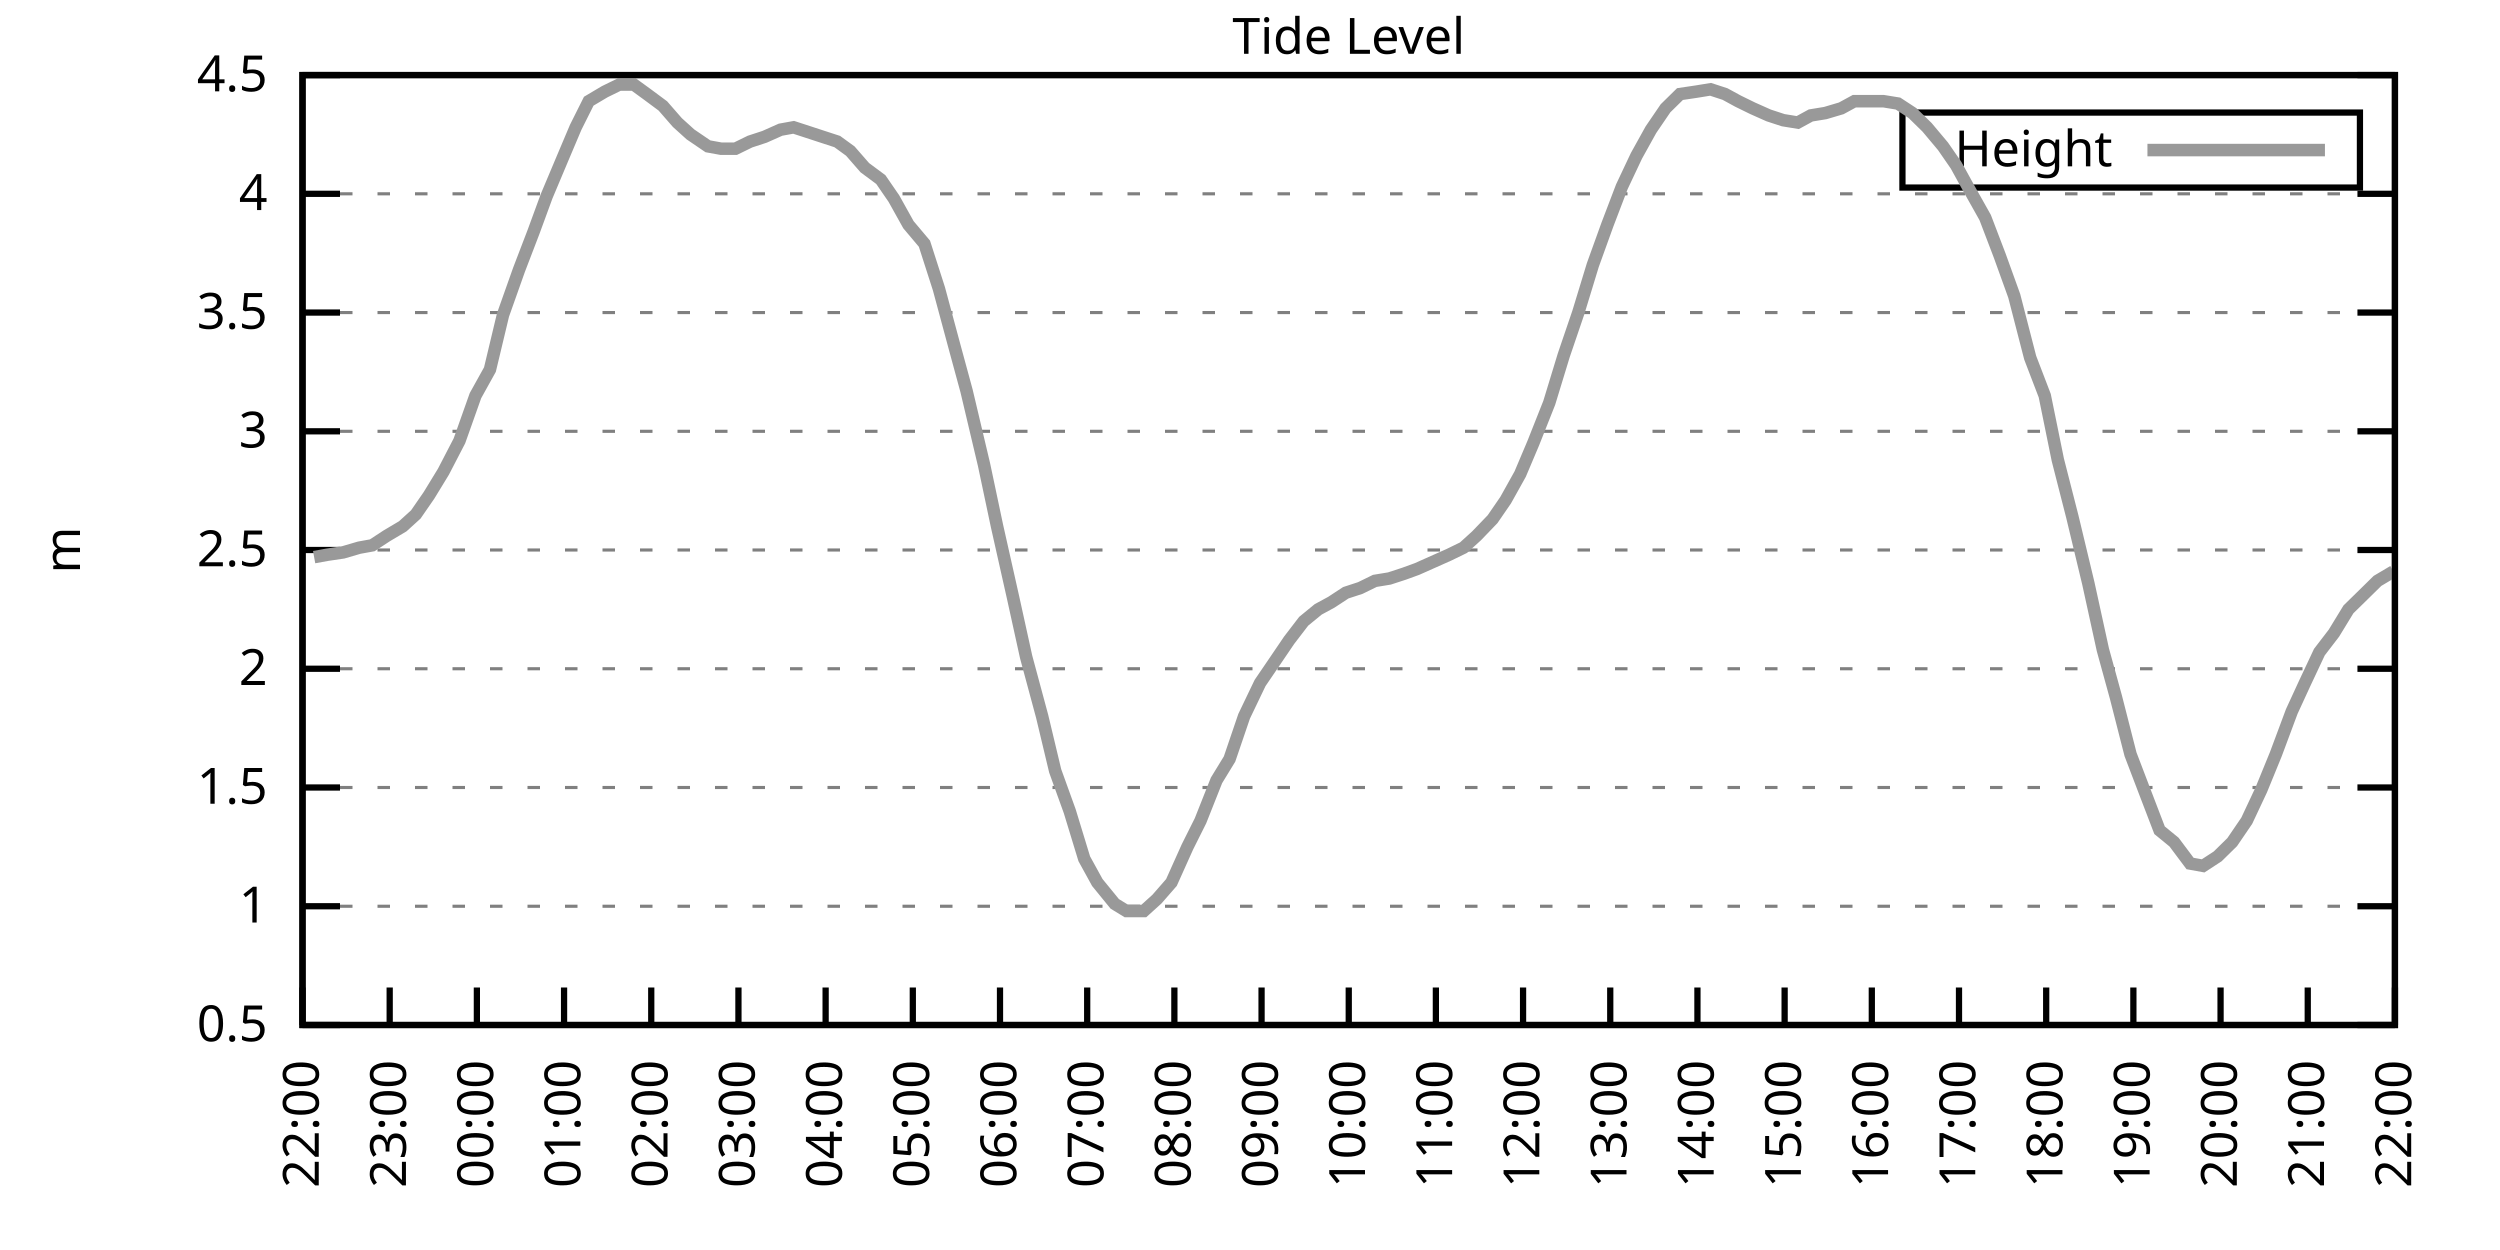
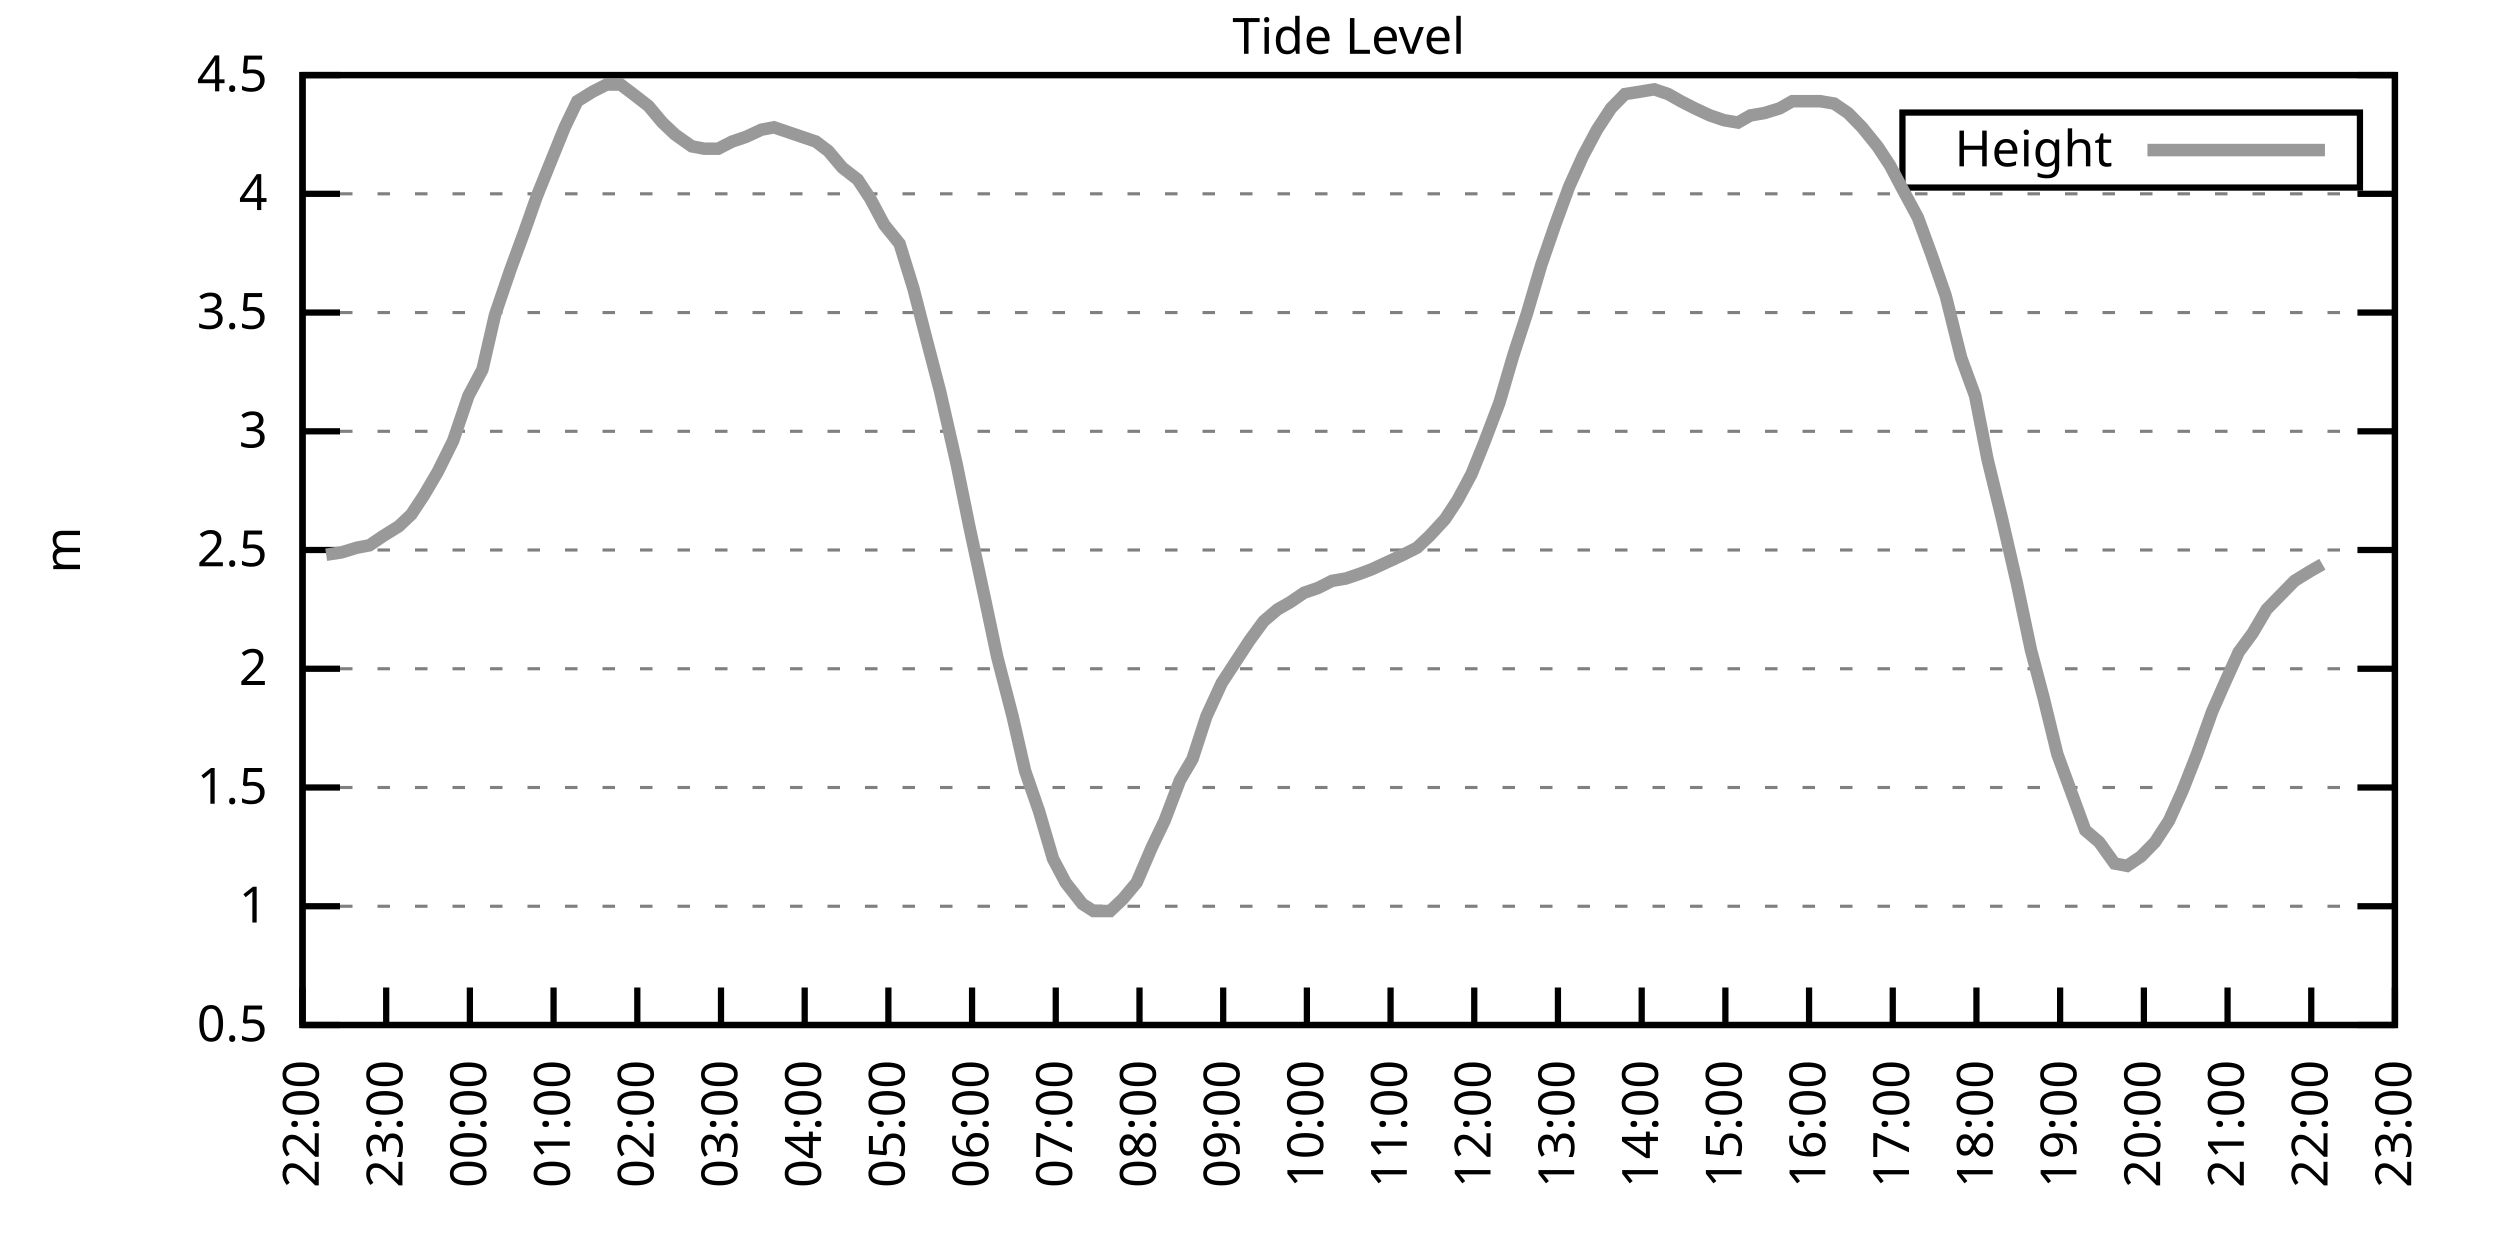
<svg xmlns="http://www.w3.org/2000/svg" xmlns:xlink="http://www.w3.org/1999/xlink" width="400" height="200" viewBox="0 0 400 200">
  <g id="gnuplot_canvas">
    <rect x="0" y="0" width="400" height="200" fill="none" />
    <defs>
      <circle id="gpDot" r="0.5" stroke-width="0.5" stroke="currentColor" />
      <path id="gpPt0" stroke-width="0.333" stroke="currentColor" d="M-1,0 h2 M0,-1 v2" />
      <path id="gpPt1" stroke-width="0.333" stroke="currentColor" d="M-1,-1 L1,1 M1,-1 L-1,1" />
      <path id="gpPt2" stroke-width="0.333" stroke="currentColor" d="M-1,0 L1,0 M0,-1 L0,1 M-1,-1 L1,1 M-1,1 L1,-1" />
      <rect id="gpPt3" stroke-width="0.333" stroke="currentColor" x="-1" y="-1" width="2" height="2" />
      <rect id="gpPt4" stroke-width="0.333" stroke="currentColor" fill="currentColor" x="-1" y="-1" width="2" height="2" />
      <circle id="gpPt5" stroke-width="0.333" stroke="currentColor" cx="0" cy="0" r="1" />
      <use xlink:href="#gpPt5" id="gpPt6" fill="currentColor" stroke="none" />
      <path id="gpPt7" stroke-width="0.333" stroke="currentColor" d="M0,-1.33 L-1.33,0.67 L1.33,0.67 z" />
      <use xlink:href="#gpPt7" id="gpPt8" fill="currentColor" stroke="none" />
      <use xlink:href="#gpPt7" id="gpPt9" stroke="currentColor" transform="rotate(180)" />
      <use xlink:href="#gpPt9" id="gpPt10" fill="currentColor" stroke="none" />
      <use xlink:href="#gpPt3" id="gpPt11" stroke="currentColor" transform="rotate(45)" />
      <use xlink:href="#gpPt11" id="gpPt12" fill="currentColor" stroke="none" />
      <path id="gpPt13" stroke-width="0.333" stroke="currentColor" d="M0,1.330 L1.265,0.411 L0.782,-1.067 L-0.782,-1.076 L-1.265,0.411 z" />
      <use xlink:href="#gpPt13" id="gpPt14" fill="currentColor" stroke="none" />
      <filter id="textbox" filterUnits="objectBoundingBox" x="0" y="0" height="1" width="1">
        <feFlood flood-color="white" flood-opacity="1" result="bgnd" />
        <feComposite in="SourceGraphic" in2="bgnd" operator="atop" />
      </filter>
      <filter id="greybox" filterUnits="objectBoundingBox" x="0" y="0" height="1" width="1">
        <feFlood flood-color="lightgrey" flood-opacity="1" result="grey" />
        <feComposite in="SourceGraphic" in2="grey" operator="atop" />
      </filter>
    </defs>
    <g fill="none" color="white" stroke="currentColor" stroke-width="1.00" stroke-linecap="butt" stroke-linejoin="miter">
</g>
    <g fill="none" color="black" stroke="currentColor" stroke-width="1.00" stroke-linecap="butt" stroke-linejoin="miter">
      <g stroke="none" shape-rendering="crispEdges">
        <polygon fill="rgb(255, 255, 255)" points="48.40,164.00 383.18,164.00 383.18,12.02 48.40,12.02 " />
      </g>
    </g>
    <g fill="none" color="black" stroke="currentColor" stroke-width="1.00" stroke-linecap="butt" stroke-linejoin="miter">
</g>
    <g fill="none" color="black" stroke="black" stroke-width="0.50" stroke-linecap="butt" stroke-linejoin="miter">
</g>
    <g fill="none" color="gray" stroke="currentColor" stroke-width="0.50" stroke-linecap="butt" stroke-linejoin="miter">
      <path stroke="gray" stroke-dasharray="2,4" class="gridline" d="M48.40,164.00 L383.19,164.00  " />
    </g>
    <g fill="none" color="gray" stroke="gray" stroke-width="1.00" stroke-linecap="butt" stroke-linejoin="miter">
</g>
    <g fill="none" color="black" stroke="currentColor" stroke-width="1.00" stroke-linecap="butt" stroke-linejoin="miter">
      <path stroke="black" d="M48.40,164.00 L54.40,164.00 M383.19,164.00 L377.19,164.00  " />
      <g transform="translate(42.80,166.60)" stroke="none" fill="black" font-family="Sans" font-size="8.00" text-anchor="end">
        <text>
          <tspan font-family="Sans"> 0.5</tspan>
        </text>
      </g>
    </g>
    <g fill="none" color="black" stroke="currentColor" stroke-width="1.00" stroke-linecap="butt" stroke-linejoin="miter">
</g>
    <g fill="none" color="black" stroke="black" stroke-width="0.50" stroke-linecap="butt" stroke-linejoin="miter">
</g>
    <g fill="none" color="gray" stroke="currentColor" stroke-width="0.50" stroke-linecap="butt" stroke-linejoin="miter">
      <path stroke="gray" stroke-dasharray="2,4" class="gridline" d="M48.40,145.00 L383.19,145.00  " />
    </g>
    <g fill="none" color="gray" stroke="gray" stroke-width="1.00" stroke-linecap="butt" stroke-linejoin="miter">
</g>
    <g fill="none" color="black" stroke="currentColor" stroke-width="1.00" stroke-linecap="butt" stroke-linejoin="miter">
      <path stroke="black" d="M48.40,145.00 L54.40,145.00 M383.19,145.00 L377.19,145.00  " />
      <g transform="translate(42.80,147.60)" stroke="none" fill="black" font-family="Sans" font-size="8.00" text-anchor="end">
        <text>
          <tspan font-family="Sans"> 1</tspan>
        </text>
      </g>
    </g>
    <g fill="none" color="black" stroke="currentColor" stroke-width="1.00" stroke-linecap="butt" stroke-linejoin="miter">
</g>
    <g fill="none" color="black" stroke="black" stroke-width="0.50" stroke-linecap="butt" stroke-linejoin="miter">
</g>
    <g fill="none" color="gray" stroke="currentColor" stroke-width="0.50" stroke-linecap="butt" stroke-linejoin="miter">
      <path stroke="gray" stroke-dasharray="2,4" class="gridline" d="M48.40,126.00 L383.19,126.00  " />
    </g>
    <g fill="none" color="gray" stroke="gray" stroke-width="1.00" stroke-linecap="butt" stroke-linejoin="miter">
</g>
    <g fill="none" color="black" stroke="currentColor" stroke-width="1.00" stroke-linecap="butt" stroke-linejoin="miter">
      <path stroke="black" d="M48.40,126.00 L54.40,126.00 M383.19,126.00 L377.19,126.00  " />
      <g transform="translate(42.80,128.60)" stroke="none" fill="black" font-family="Sans" font-size="8.00" text-anchor="end">
        <text>
          <tspan font-family="Sans"> 1.5</tspan>
        </text>
      </g>
    </g>
    <g fill="none" color="black" stroke="currentColor" stroke-width="1.00" stroke-linecap="butt" stroke-linejoin="miter">
</g>
    <g fill="none" color="black" stroke="black" stroke-width="0.50" stroke-linecap="butt" stroke-linejoin="miter">
</g>
    <g fill="none" color="gray" stroke="currentColor" stroke-width="0.50" stroke-linecap="butt" stroke-linejoin="miter">
      <path stroke="gray" stroke-dasharray="2,4" class="gridline" d="M48.40,107.00 L383.19,107.00  " />
    </g>
    <g fill="none" color="gray" stroke="gray" stroke-width="1.00" stroke-linecap="butt" stroke-linejoin="miter">
</g>
    <g fill="none" color="black" stroke="currentColor" stroke-width="1.00" stroke-linecap="butt" stroke-linejoin="miter">
      <path stroke="black" d="M48.40,107.00 L54.40,107.00 M383.19,107.00 L377.19,107.00  " />
      <g transform="translate(42.80,109.60)" stroke="none" fill="black" font-family="Sans" font-size="8.00" text-anchor="end">
        <text>
          <tspan font-family="Sans"> 2</tspan>
        </text>
      </g>
    </g>
    <g fill="none" color="black" stroke="currentColor" stroke-width="1.00" stroke-linecap="butt" stroke-linejoin="miter">
</g>
    <g fill="none" color="black" stroke="black" stroke-width="0.50" stroke-linecap="butt" stroke-linejoin="miter">
</g>
    <g fill="none" color="gray" stroke="currentColor" stroke-width="0.50" stroke-linecap="butt" stroke-linejoin="miter">
      <path stroke="gray" stroke-dasharray="2,4" class="gridline" d="M48.40,88.00 L383.19,88.00  " />
    </g>
    <g fill="none" color="gray" stroke="gray" stroke-width="1.00" stroke-linecap="butt" stroke-linejoin="miter">
</g>
    <g fill="none" color="black" stroke="currentColor" stroke-width="1.00" stroke-linecap="butt" stroke-linejoin="miter">
      <path stroke="black" d="M48.40,88.00 L54.40,88.00 M383.19,88.00 L377.19,88.00  " />
      <g transform="translate(42.80,90.60)" stroke="none" fill="black" font-family="Sans" font-size="8.00" text-anchor="end">
        <text>
          <tspan font-family="Sans"> 2.5</tspan>
        </text>
      </g>
    </g>
    <g fill="none" color="black" stroke="currentColor" stroke-width="1.00" stroke-linecap="butt" stroke-linejoin="miter">
</g>
    <g fill="none" color="black" stroke="black" stroke-width="0.50" stroke-linecap="butt" stroke-linejoin="miter">
</g>
    <g fill="none" color="gray" stroke="currentColor" stroke-width="0.50" stroke-linecap="butt" stroke-linejoin="miter">
      <path stroke="gray" stroke-dasharray="2,4" class="gridline" d="M48.40,69.01 L383.19,69.01  " />
    </g>
    <g fill="none" color="gray" stroke="gray" stroke-width="1.00" stroke-linecap="butt" stroke-linejoin="miter">
</g>
    <g fill="none" color="black" stroke="currentColor" stroke-width="1.00" stroke-linecap="butt" stroke-linejoin="miter">
      <path stroke="black" d="M48.40,69.01 L54.40,69.01 M383.19,69.01 L377.19,69.01  " />
      <g transform="translate(42.80,71.61)" stroke="none" fill="black" font-family="Sans" font-size="8.00" text-anchor="end">
        <text>
          <tspan font-family="Sans"> 3</tspan>
        </text>
      </g>
    </g>
    <g fill="none" color="black" stroke="currentColor" stroke-width="1.00" stroke-linecap="butt" stroke-linejoin="miter">
</g>
    <g fill="none" color="black" stroke="black" stroke-width="0.50" stroke-linecap="butt" stroke-linejoin="miter">
</g>
    <g fill="none" color="gray" stroke="currentColor" stroke-width="0.50" stroke-linecap="butt" stroke-linejoin="miter">
      <path stroke="gray" stroke-dasharray="2,4" class="gridline" d="M48.40,50.01 L383.19,50.01  " />
    </g>
    <g fill="none" color="gray" stroke="gray" stroke-width="1.00" stroke-linecap="butt" stroke-linejoin="miter">
</g>
    <g fill="none" color="black" stroke="currentColor" stroke-width="1.00" stroke-linecap="butt" stroke-linejoin="miter">
      <path stroke="black" d="M48.40,50.01 L54.40,50.01 M383.19,50.01 L377.19,50.01  " />
      <g transform="translate(42.80,52.61)" stroke="none" fill="black" font-family="Sans" font-size="8.00" text-anchor="end">
        <text>
          <tspan font-family="Sans"> 3.5</tspan>
        </text>
      </g>
    </g>
    <g fill="none" color="black" stroke="currentColor" stroke-width="1.00" stroke-linecap="butt" stroke-linejoin="miter">
</g>
    <g fill="none" color="black" stroke="black" stroke-width="0.50" stroke-linecap="butt" stroke-linejoin="miter">
</g>
    <g fill="none" color="gray" stroke="currentColor" stroke-width="0.50" stroke-linecap="butt" stroke-linejoin="miter">
      <path stroke="gray" stroke-dasharray="2,4" class="gridline" d="M48.40,31.01 L383.19,31.01  " />
    </g>
    <g fill="none" color="gray" stroke="gray" stroke-width="1.00" stroke-linecap="butt" stroke-linejoin="miter">
</g>
    <g fill="none" color="black" stroke="currentColor" stroke-width="1.00" stroke-linecap="butt" stroke-linejoin="miter">
      <path stroke="black" d="M48.40,31.01 L54.40,31.01 M383.19,31.01 L377.19,31.01  " />
      <g transform="translate(42.80,33.61)" stroke="none" fill="black" font-family="Sans" font-size="8.00" text-anchor="end">
        <text>
          <tspan font-family="Sans"> 4</tspan>
        </text>
      </g>
    </g>
    <g fill="none" color="black" stroke="currentColor" stroke-width="1.00" stroke-linecap="butt" stroke-linejoin="miter">
</g>
    <g fill="none" color="black" stroke="black" stroke-width="0.50" stroke-linecap="butt" stroke-linejoin="miter">
</g>
    <g fill="none" color="gray" stroke="currentColor" stroke-width="0.50" stroke-linecap="butt" stroke-linejoin="miter">
      <path stroke="gray" stroke-dasharray="2,4" class="gridline" d="M48.40,12.01 L383.19,12.01  " />
    </g>
    <g fill="none" color="gray" stroke="gray" stroke-width="1.00" stroke-linecap="butt" stroke-linejoin="miter">
</g>
    <g fill="none" color="black" stroke="currentColor" stroke-width="1.00" stroke-linecap="butt" stroke-linejoin="miter">
      <path stroke="black" d="M48.40,12.01 L54.40,12.01 M383.19,12.01 L377.19,12.01  " />
      <g transform="translate(42.80,14.61)" stroke="none" fill="black" font-family="Sans" font-size="8.00" text-anchor="end">
        <text>
          <tspan font-family="Sans"> 4.5</tspan>
        </text>
      </g>
    </g>
    <g fill="none" color="black" stroke="currentColor" stroke-width="1.00" stroke-linecap="butt" stroke-linejoin="miter">
      <path stroke="black" d="M48.40,164.00 L48.40,158.00  " />
      <g transform="translate(51.00,169.60) rotate(270.00)" stroke="none" fill="black" font-family="Sans" font-size="8.00" text-anchor="end">
        <text>
          <tspan font-family="Sans">22:00</tspan>
        </text>
      </g>
    </g>
    <g fill="none" color="black" stroke="currentColor" stroke-width="1.00" stroke-linecap="butt" stroke-linejoin="miter">
-       <path stroke="black" d="M62.35,164.00 L62.35,158.00  " />
-       <g transform="translate(64.95,169.60) rotate(270.00)" stroke="none" fill="black" font-family="Sans" font-size="8.00" text-anchor="end">
+       <path stroke="black" d="M61.79,164.00 L61.79,158.00  " />
+       <g transform="translate(64.39,169.60) rotate(270.00)" stroke="none" fill="black" font-family="Sans" font-size="8.00" text-anchor="end">
        <text>
          <tspan font-family="Sans">23:00</tspan>
        </text>
      </g>
    </g>
    <g fill="none" color="black" stroke="currentColor" stroke-width="1.00" stroke-linecap="butt" stroke-linejoin="miter">
-       <path stroke="black" d="M76.30,164.00 L76.30,158.00  " />
-       <g transform="translate(78.90,169.60) rotate(270.00)" stroke="none" fill="black" font-family="Sans" font-size="8.00" text-anchor="end">
+       <path stroke="black" d="M75.18,164.00 L75.18,158.00  " />
+       <g transform="translate(77.78,169.60) rotate(270.00)" stroke="none" fill="black" font-family="Sans" font-size="8.00" text-anchor="end">
        <text>
          <tspan font-family="Sans">00:00</tspan>
        </text>
      </g>
    </g>
    <g fill="none" color="black" stroke="currentColor" stroke-width="1.00" stroke-linecap="butt" stroke-linejoin="miter">
-       <path stroke="black" d="M90.25,164.00 L90.25,158.00  " />
-       <g transform="translate(92.85,169.60) rotate(270.00)" stroke="none" fill="black" font-family="Sans" font-size="8.00" text-anchor="end">
+       <path stroke="black" d="M88.57,164.00 L88.57,158.00  " />
+       <g transform="translate(91.17,169.60) rotate(270.00)" stroke="none" fill="black" font-family="Sans" font-size="8.00" text-anchor="end">
        <text>
          <tspan font-family="Sans">01:00</tspan>
        </text>
      </g>
    </g>
    <g fill="none" color="black" stroke="currentColor" stroke-width="1.00" stroke-linecap="butt" stroke-linejoin="miter">
-       <path stroke="black" d="M104.20,164.00 L104.20,158.00  " />
-       <g transform="translate(106.80,169.60) rotate(270.00)" stroke="none" fill="black" font-family="Sans" font-size="8.00" text-anchor="end">
+       <path stroke="black" d="M101.97,164.00 L101.97,158.00  " />
+       <g transform="translate(104.57,169.60) rotate(270.00)" stroke="none" fill="black" font-family="Sans" font-size="8.00" text-anchor="end">
        <text>
          <tspan font-family="Sans">02:00</tspan>
        </text>
      </g>
    </g>
    <g fill="none" color="black" stroke="currentColor" stroke-width="1.00" stroke-linecap="butt" stroke-linejoin="miter">
-       <path stroke="black" d="M118.15,164.00 L118.15,158.00  " />
-       <g transform="translate(120.75,169.60) rotate(270.00)" stroke="none" fill="black" font-family="Sans" font-size="8.00" text-anchor="end">
+       <path stroke="black" d="M115.36,164.00 L115.36,158.00  " />
+       <g transform="translate(117.96,169.60) rotate(270.00)" stroke="none" fill="black" font-family="Sans" font-size="8.00" text-anchor="end">
        <text>
          <tspan font-family="Sans">03:00</tspan>
        </text>
      </g>
    </g>
    <g fill="none" color="black" stroke="currentColor" stroke-width="1.00" stroke-linecap="butt" stroke-linejoin="miter">
-       <path stroke="black" d="M132.10,164.00 L132.10,158.00  " />
-       <g transform="translate(134.70,169.60) rotate(270.00)" stroke="none" fill="black" font-family="Sans" font-size="8.00" text-anchor="end">
+       <path stroke="black" d="M128.75,164.00 L128.75,158.00  " />
+       <g transform="translate(131.35,169.60) rotate(270.00)" stroke="none" fill="black" font-family="Sans" font-size="8.00" text-anchor="end">
        <text>
          <tspan font-family="Sans">04:00</tspan>
        </text>
      </g>
    </g>
    <g fill="none" color="black" stroke="currentColor" stroke-width="1.00" stroke-linecap="butt" stroke-linejoin="miter">
-       <path stroke="black" d="M146.05,164.00 L146.05,158.00  " />
-       <g transform="translate(148.65,169.60) rotate(270.00)" stroke="none" fill="black" font-family="Sans" font-size="8.00" text-anchor="end">
+       <path stroke="black" d="M142.14,164.00 L142.14,158.00  " />
+       <g transform="translate(144.74,169.60) rotate(270.00)" stroke="none" fill="black" font-family="Sans" font-size="8.00" text-anchor="end">
        <text>
          <tspan font-family="Sans">05:00</tspan>
        </text>
      </g>
    </g>
    <g fill="none" color="black" stroke="currentColor" stroke-width="1.00" stroke-linecap="butt" stroke-linejoin="miter">
-       <path stroke="black" d="M160.00,164.00 L160.00,158.00  " />
-       <g transform="translate(162.60,169.60) rotate(270.00)" stroke="none" fill="black" font-family="Sans" font-size="8.00" text-anchor="end">
+       <path stroke="black" d="M155.53,164.00 L155.53,158.00  " />
+       <g transform="translate(158.13,169.60) rotate(270.00)" stroke="none" fill="black" font-family="Sans" font-size="8.00" text-anchor="end">
        <text>
          <tspan font-family="Sans">06:00</tspan>
        </text>
      </g>
    </g>
    <g fill="none" color="black" stroke="currentColor" stroke-width="1.00" stroke-linecap="butt" stroke-linejoin="miter">
-       <path stroke="black" d="M173.95,164.00 L173.95,158.00  " />
-       <g transform="translate(176.55,169.60) rotate(270.00)" stroke="none" fill="black" font-family="Sans" font-size="8.00" text-anchor="end">
+       <path stroke="black" d="M168.92,164.00 L168.92,158.00  " />
+       <g transform="translate(171.52,169.60) rotate(270.00)" stroke="none" fill="black" font-family="Sans" font-size="8.00" text-anchor="end">
        <text>
          <tspan font-family="Sans">07:00</tspan>
        </text>
      </g>
    </g>
    <g fill="none" color="black" stroke="currentColor" stroke-width="1.00" stroke-linecap="butt" stroke-linejoin="miter">
-       <path stroke="black" d="M187.90,164.00 L187.90,158.00  " />
-       <g transform="translate(190.50,169.60) rotate(270.00)" stroke="none" fill="black" font-family="Sans" font-size="8.00" text-anchor="end">
+       <path stroke="black" d="M182.32,164.00 L182.32,158.00  " />
+       <g transform="translate(184.92,169.60) rotate(270.00)" stroke="none" fill="black" font-family="Sans" font-size="8.00" text-anchor="end">
        <text>
          <tspan font-family="Sans">08:00</tspan>
        </text>
      </g>
    </g>
    <g fill="none" color="black" stroke="currentColor" stroke-width="1.00" stroke-linecap="butt" stroke-linejoin="miter">
-       <path stroke="black" d="M201.85,164.00 L201.85,158.00  " />
-       <g transform="translate(204.45,169.60) rotate(270.00)" stroke="none" fill="black" font-family="Sans" font-size="8.00" text-anchor="end">
+       <path stroke="black" d="M195.71,164.00 L195.71,158.00  " />
+       <g transform="translate(198.31,169.60) rotate(270.00)" stroke="none" fill="black" font-family="Sans" font-size="8.00" text-anchor="end">
        <text>
          <tspan font-family="Sans">09:00</tspan>
        </text>
      </g>
    </g>
    <g fill="none" color="black" stroke="currentColor" stroke-width="1.00" stroke-linecap="butt" stroke-linejoin="miter">
-       <path stroke="black" d="M215.80,164.00 L215.80,158.00  " />
-       <g transform="translate(218.40,169.60) rotate(270.00)" stroke="none" fill="black" font-family="Sans" font-size="8.00" text-anchor="end">
+       <path stroke="black" d="M209.10,164.00 L209.10,158.00  " />
+       <g transform="translate(211.70,169.60) rotate(270.00)" stroke="none" fill="black" font-family="Sans" font-size="8.00" text-anchor="end">
        <text>
          <tspan font-family="Sans">10:00</tspan>
        </text>
      </g>
    </g>
    <g fill="none" color="black" stroke="currentColor" stroke-width="1.00" stroke-linecap="butt" stroke-linejoin="miter">
-       <path stroke="black" d="M229.74,164.00 L229.74,158.00  " />
-       <g transform="translate(232.34,169.60) rotate(270.00)" stroke="none" fill="black" font-family="Sans" font-size="8.00" text-anchor="end">
+       <path stroke="black" d="M222.49,164.00 L222.49,158.00  " />
+       <g transform="translate(225.09,169.60) rotate(270.00)" stroke="none" fill="black" font-family="Sans" font-size="8.00" text-anchor="end">
        <text>
          <tspan font-family="Sans">11:00</tspan>
        </text>
      </g>
    </g>
    <g fill="none" color="black" stroke="currentColor" stroke-width="1.00" stroke-linecap="butt" stroke-linejoin="miter">
-       <path stroke="black" d="M243.69,164.00 L243.69,158.00  " />
-       <g transform="translate(246.29,169.60) rotate(270.00)" stroke="none" fill="black" font-family="Sans" font-size="8.00" text-anchor="end">
+       <path stroke="black" d="M235.88,164.00 L235.88,158.00  " />
+       <g transform="translate(238.48,169.60) rotate(270.00)" stroke="none" fill="black" font-family="Sans" font-size="8.00" text-anchor="end">
        <text>
          <tspan font-family="Sans">12:00</tspan>
        </text>
      </g>
    </g>
    <g fill="none" color="black" stroke="currentColor" stroke-width="1.00" stroke-linecap="butt" stroke-linejoin="miter">
-       <path stroke="black" d="M257.64,164.00 L257.64,158.00  " />
-       <g transform="translate(260.24,169.60) rotate(270.00)" stroke="none" fill="black" font-family="Sans" font-size="8.00" text-anchor="end">
+       <path stroke="black" d="M249.27,164.00 L249.27,158.00  " />
+       <g transform="translate(251.87,169.60) rotate(270.00)" stroke="none" fill="black" font-family="Sans" font-size="8.00" text-anchor="end">
        <text>
          <tspan font-family="Sans">13:00</tspan>
        </text>
      </g>
    </g>
    <g fill="none" color="black" stroke="currentColor" stroke-width="1.00" stroke-linecap="butt" stroke-linejoin="miter">
-       <path stroke="black" d="M271.59,164.00 L271.59,158.00  " />
-       <g transform="translate(274.19,169.60) rotate(270.00)" stroke="none" fill="black" font-family="Sans" font-size="8.00" text-anchor="end">
+       <path stroke="black" d="M262.67,164.00 L262.67,158.00  " />
+       <g transform="translate(265.27,169.60) rotate(270.00)" stroke="none" fill="black" font-family="Sans" font-size="8.00" text-anchor="end">
        <text>
          <tspan font-family="Sans">14:00</tspan>
        </text>
      </g>
    </g>
    <g fill="none" color="black" stroke="currentColor" stroke-width="1.00" stroke-linecap="butt" stroke-linejoin="miter">
-       <path stroke="black" d="M285.54,164.00 L285.54,158.00  " />
-       <g transform="translate(288.14,169.60) rotate(270.00)" stroke="none" fill="black" font-family="Sans" font-size="8.00" text-anchor="end">
+       <path stroke="black" d="M276.06,164.00 L276.06,158.00  " />
+       <g transform="translate(278.66,169.60) rotate(270.00)" stroke="none" fill="black" font-family="Sans" font-size="8.00" text-anchor="end">
        <text>
          <tspan font-family="Sans">15:00</tspan>
        </text>
      </g>
    </g>
    <g fill="none" color="black" stroke="currentColor" stroke-width="1.00" stroke-linecap="butt" stroke-linejoin="miter">
-       <path stroke="black" d="M299.49,164.00 L299.49,158.00  " />
-       <g transform="translate(302.09,169.60) rotate(270.00)" stroke="none" fill="black" font-family="Sans" font-size="8.00" text-anchor="end">
+       <path stroke="black" d="M289.45,164.00 L289.45,158.00  " />
+       <g transform="translate(292.05,169.60) rotate(270.00)" stroke="none" fill="black" font-family="Sans" font-size="8.00" text-anchor="end">
        <text>
          <tspan font-family="Sans">16:00</tspan>
        </text>
      </g>
    </g>
    <g fill="none" color="black" stroke="currentColor" stroke-width="1.00" stroke-linecap="butt" stroke-linejoin="miter">
-       <path stroke="black" d="M313.44,164.00 L313.44,158.00  " />
-       <g transform="translate(316.04,169.60) rotate(270.00)" stroke="none" fill="black" font-family="Sans" font-size="8.00" text-anchor="end">
+       <path stroke="black" d="M302.84,164.00 L302.84,158.00  " />
+       <g transform="translate(305.44,169.60) rotate(270.00)" stroke="none" fill="black" font-family="Sans" font-size="8.00" text-anchor="end">
        <text>
          <tspan font-family="Sans">17:00</tspan>
        </text>
      </g>
    </g>
    <g fill="none" color="black" stroke="currentColor" stroke-width="1.00" stroke-linecap="butt" stroke-linejoin="miter">
-       <path stroke="black" d="M327.39,164.00 L327.39,158.00  " />
-       <g transform="translate(329.99,169.60) rotate(270.00)" stroke="none" fill="black" font-family="Sans" font-size="8.00" text-anchor="end">
+       <path stroke="black" d="M316.23,164.00 L316.23,158.00  " />
+       <g transform="translate(318.83,169.60) rotate(270.00)" stroke="none" fill="black" font-family="Sans" font-size="8.00" text-anchor="end">
        <text>
          <tspan font-family="Sans">18:00</tspan>
        </text>
      </g>
    </g>
    <g fill="none" color="black" stroke="currentColor" stroke-width="1.00" stroke-linecap="butt" stroke-linejoin="miter">
-       <path stroke="black" d="M341.34,164.00 L341.34,158.00  " />
-       <g transform="translate(343.94,169.60) rotate(270.00)" stroke="none" fill="black" font-family="Sans" font-size="8.00" text-anchor="end">
+       <path stroke="black" d="M329.62,164.00 L329.62,158.00  " />
+       <g transform="translate(332.22,169.60) rotate(270.00)" stroke="none" fill="black" font-family="Sans" font-size="8.00" text-anchor="end">
        <text>
          <tspan font-family="Sans">19:00</tspan>
        </text>
      </g>
    </g>
    <g fill="none" color="black" stroke="currentColor" stroke-width="1.00" stroke-linecap="butt" stroke-linejoin="miter">
-       <path stroke="black" d="M355.29,164.00 L355.29,158.00  " />
-       <g transform="translate(357.89,169.60) rotate(270.00)" stroke="none" fill="black" font-family="Sans" font-size="8.00" text-anchor="end">
+       <path stroke="black" d="M343.02,164.00 L343.02,158.00  " />
+       <g transform="translate(345.62,169.60) rotate(270.00)" stroke="none" fill="black" font-family="Sans" font-size="8.00" text-anchor="end">
        <text>
          <tspan font-family="Sans">20:00</tspan>
        </text>
      </g>
    </g>
    <g fill="none" color="black" stroke="currentColor" stroke-width="1.00" stroke-linecap="butt" stroke-linejoin="miter">
-       <path stroke="black" d="M369.24,164.00 L369.24,158.00  " />
-       <g transform="translate(371.84,169.60) rotate(270.00)" stroke="none" fill="black" font-family="Sans" font-size="8.00" text-anchor="end">
+       <path stroke="black" d="M356.41,164.00 L356.41,158.00  " />
+       <g transform="translate(359.01,169.60) rotate(270.00)" stroke="none" fill="black" font-family="Sans" font-size="8.00" text-anchor="end">
        <text>
          <tspan font-family="Sans">21:00</tspan>
+         </text>
+       </g>
+     </g>
+     <g fill="none" color="black" stroke="currentColor" stroke-width="1.00" stroke-linecap="butt" stroke-linejoin="miter">
+       <path stroke="black" d="M369.80,164.00 L369.80,158.00  " />
+       <g transform="translate(372.40,169.60) rotate(270.00)" stroke="none" fill="black" font-family="Sans" font-size="8.00" text-anchor="end">
+         <text>
+           <tspan font-family="Sans">22:00</tspan>
        </text>
      </g>
    </g>
    <g fill="none" color="black" stroke="currentColor" stroke-width="1.00" stroke-linecap="butt" stroke-linejoin="miter">
      <path stroke="black" d="M383.19,164.00 L383.19,158.00  " />
      <g transform="translate(385.79,169.60) rotate(270.00)" stroke="none" fill="black" font-family="Sans" font-size="8.00" text-anchor="end">
        <text>
-           <tspan font-family="Sans">22:00</tspan>
+           <tspan font-family="Sans">23:00</tspan>
        </text>
      </g>
    </g>
    <g fill="none" color="black" stroke="currentColor" stroke-width="1.00" stroke-linecap="butt" stroke-linejoin="miter">
</g>
    <g fill="none" color="black" stroke="currentColor" stroke-width="1.00" stroke-linecap="butt" stroke-linejoin="miter">
      <path stroke="black" d="M48.40,12.01 L48.40,164.00 L383.19,164.00 L383.19,12.01 L48.40,12.01 Z  " />
    </g>
    <g fill="none" color="black" stroke="currentColor" stroke-width="1.00" stroke-linecap="butt" stroke-linejoin="miter">
</g>
    <g fill="none" color="black" stroke="currentColor" stroke-width="1.00" stroke-linecap="butt" stroke-linejoin="miter">
      <path stroke="black" d="M304.39,30.01 L304.39,18.01 L377.59,18.01 L377.59,30.01 L304.39,30.01 Z  " />
    </g>
    <g id="Tide_level_plot_1">
      <g fill="none" color="white" stroke="black" stroke-width="2.00" stroke-linecap="butt" stroke-linejoin="miter">
</g>
      <g fill="none" color="black" stroke="currentColor" stroke-width="2.00" stroke-linecap="butt" stroke-linejoin="miter">
        <g transform="translate(337.99,26.61)" stroke="none" fill="black" font-family="Sans" font-size="8.00" text-anchor="end">
          <text>
            <tspan font-family="Sans">Height</tspan>
          </text>
        </g>
      </g>
      <g fill="none" color="black" stroke="currentColor" stroke-width="2.00" stroke-linecap="butt" stroke-linejoin="miter">
-         <path stroke="rgb(153, 153, 153)" d="M343.59,24.01 L371.99,24.01 M50.26,89.14 L52.35,88.76 L54.91,88.38 L57.47,87.63 L59.56,87.25 L61.88,85.73   L64.44,84.21 L66.53,82.31 L68.63,79.27 L70.95,75.47 L73.51,70.53 L76.07,63.31 L78.39,59.13 L80.48,50.39   L83.04,43.17 L85.37,37.09 L87.46,31.39 L90.02,25.31 L92.11,20.37 L94.20,16.19 L96.76,14.67 L99.08,13.53   L101.41,13.53 L103.50,15.05 L106.06,16.95 L108.38,19.61 L110.48,21.51 L113.27,23.41 L115.36,23.79 L117.68,23.79   L120.01,22.65 L122.33,21.89 L124.89,20.75 L126.98,20.37 L129.31,21.13 L131.63,21.89 L133.96,22.65 L136.05,24.17   L138.37,26.83 L140.93,28.73 L143.02,31.77 L145.35,35.95 L147.91,38.99 L150.23,46.21 L152.79,55.71 L154.65,62.55   L157.44,74.33 L159.53,84.21 L162.09,95.60 L164.18,105.10 L166.74,114.60 L168.83,123.34 L171.16,129.80 L173.48,137.40   L175.57,141.20 L178.36,144.62 L180.22,145.76 L183.01,145.76 L185.11,143.86 L187.43,141.20 L189.99,135.50 L192.08,131.32   L194.64,124.86 L196.73,121.44 L199.06,114.60 L201.61,109.28 L203.94,105.86 L206.26,102.44 L208.59,99.40 L210.91,97.50   L213.01,96.36 L215.33,94.84 L217.65,94.08 L219.98,92.94 L222.30,92.56 L224.63,91.80 L226.72,91.04 L229.28,89.90   L231.84,88.76 L234.16,87.63 L236.25,85.73 L238.81,83.07 L240.90,80.03 L243.23,75.85 L245.32,70.91 L247.88,64.45   L250.20,56.85 L252.53,50.01 L254.85,42.41 L257.18,35.95 L259.50,29.87 L261.83,24.93 L264.15,20.75 L266.48,17.33   L268.80,15.05 L271.36,14.67 L273.69,14.29 L276.01,15.05 L278.10,16.19 L280.43,17.33 L282.99,18.47 L285.31,19.23   L287.64,19.61 L289.73,18.47 L292.05,18.09 L294.61,17.33 L296.70,16.19 L299.03,16.19 L301.35,16.19 L303.68,16.57   L306.00,18.09 L308.33,20.37 L310.88,23.41 L312.98,26.45 L315.07,30.25 L317.63,34.81 L319.95,40.89 L322.28,47.35   L324.83,57.23 L327.16,63.31 L329.25,73.57 L331.58,82.69 L334.13,93.32 L336.46,103.96 L338.55,111.56 L340.88,120.68   L343.20,126.76 L345.53,132.84 L347.85,134.74 L350.41,138.16 L352.50,138.54 L354.83,137.02 L357.15,134.74 L359.48,131.32   L361.80,126.38 L364.13,120.68 L366.68,113.84 L368.78,109.28 L371.10,104.34 L373.43,101.30 L375.75,97.50 L378.08,95.22   L380.40,92.94 L382.96,91.42  " />
+         <path stroke="rgb(153, 153, 153)" d="M343.59,24.01 L371.99,24.01 M52.19,88.76 L54.65,88.38 L57.10,87.63 L59.11,87.25 L61.35,85.73 L63.80,84.21   L65.81,82.31 L67.82,79.27 L70.05,75.47 L72.50,70.53 L74.96,63.31 L77.19,59.13 L79.20,50.39 L81.66,43.17   L83.89,37.09 L85.90,31.39 L88.35,25.31 L90.36,20.37 L92.37,16.19 L94.82,14.67 L97.06,13.53 L99.29,13.53   L101.30,15.05 L103.75,16.95 L105.98,19.61 L107.99,21.51 L110.67,23.41 L112.68,23.79 L114.91,23.79 L117.14,22.65   L119.38,21.89 L121.83,20.75 L123.84,20.37 L126.07,21.13 L128.30,21.89 L130.54,22.65 L132.54,24.17 L134.78,26.83   L137.23,28.73 L139.24,31.77 L141.47,35.95 L143.93,38.99 L146.16,46.21 L148.61,55.71 L150.40,62.55 L153.08,74.33   L155.09,84.21 L157.54,95.60 L159.55,105.10 L162.01,114.60 L164.01,123.34 L166.25,129.80 L168.48,137.40 L170.49,141.20   L173.17,144.62 L174.95,145.76 L177.63,145.76 L179.64,143.86 L181.87,141.20 L184.32,135.50 L186.33,131.32 L188.79,124.86   L190.80,121.44 L193.03,114.60 L195.48,109.28 L197.72,105.86 L199.95,102.44 L202.18,99.40 L204.41,97.50 L206.42,96.36   L208.65,94.84 L210.88,94.08 L213.12,92.94 L215.35,92.56 L217.58,91.80 L219.59,91.04 L222.04,89.90 L224.50,88.76   L226.73,87.63 L228.74,85.73 L231.20,83.07 L233.20,80.03 L235.44,75.85 L237.44,70.91 L239.90,64.45 L242.13,56.85   L244.36,50.01 L246.60,42.41 L248.83,35.95 L251.06,29.87 L253.29,24.93 L255.52,20.75 L257.76,17.33 L259.99,15.05   L262.44,14.67 L264.67,14.29 L266.91,15.05 L268.92,16.19 L271.15,17.33 L273.60,18.47 L275.83,19.23 L278.07,19.61   L280.07,18.47 L282.31,18.09 L284.76,17.33 L286.77,16.19 L289.00,16.19 L291.23,16.19 L293.47,16.57 L295.70,18.09   L297.93,20.37 L300.39,23.41 L302.39,26.45 L304.40,30.25 L306.86,34.81 L309.09,40.89 L311.32,47.35 L313.78,57.23   L316.01,63.31 L318.02,73.57 L320.25,82.69 L322.70,93.32 L324.94,103.96 L326.95,111.56 L329.18,120.68 L331.41,126.76   L333.64,132.84 L335.87,134.74 L338.33,138.16 L340.34,138.54 L342.57,137.02 L344.80,134.74 L347.03,131.32 L349.26,126.38   L351.50,120.68 L353.95,113.84 L355.96,109.28 L358.19,104.34 L360.42,101.30 L362.66,97.50 L364.89,95.22 L367.12,92.94   L369.58,91.42 L371.58,90.28  " />
      </g>
    </g>
    <g fill="none" color="black" stroke="currentColor" stroke-width="2.00" stroke-linecap="butt" stroke-linejoin="miter">
</g>
    <g fill="none" color="black" stroke="black" stroke-width="1.00" stroke-linecap="butt" stroke-linejoin="miter">
</g>
    <g fill="none" color="black" stroke="currentColor" stroke-width="1.00" stroke-linecap="butt" stroke-linejoin="miter">
      <path stroke="black" d="M48.40,12.01 L48.40,164.00 L383.19,164.00 L383.19,12.01 L48.40,12.01 Z  " />
      <g transform="translate(12.80,88.01) rotate(270.00)" stroke="none" fill="black" font-family="Sans" font-size="8.00" text-anchor="middle">
        <text>
          <tspan font-family="Sans">m</tspan>
        </text>
      </g>
    </g>
    <g fill="none" color="black" stroke="currentColor" stroke-width="1.00" stroke-linecap="butt" stroke-linejoin="miter">
</g>
    <g fill="none" color="black" stroke="currentColor" stroke-width="1.00" stroke-linecap="butt" stroke-linejoin="miter">
      <g transform="translate(215.79,8.61)" stroke="none" fill="black" font-family="Sans" font-size="8.00" text-anchor="middle">
        <text>
          <tspan font-family="Sans">Tide Level</tspan>
        </text>
      </g>
    </g>
    <g fill="none" color="black" stroke="currentColor" stroke-width="1.00" stroke-linecap="butt" stroke-linejoin="miter">
</g>
  </g>
</svg>
